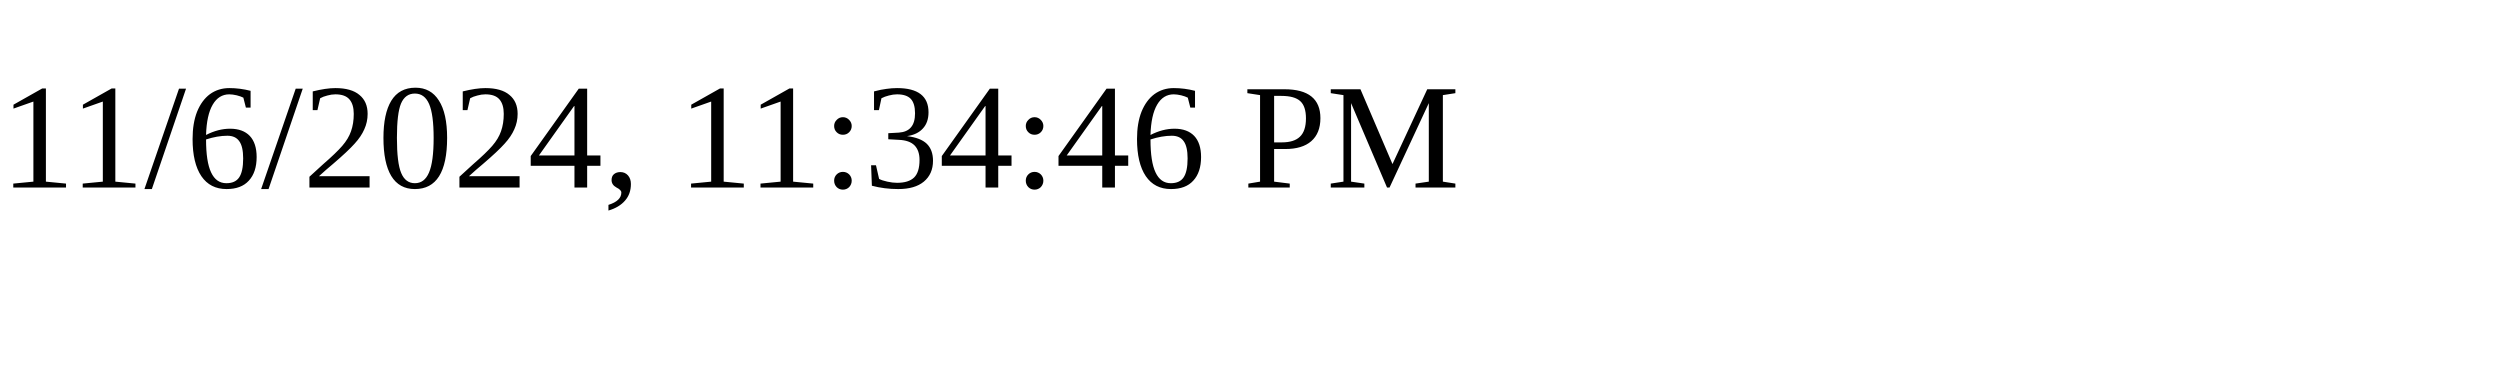
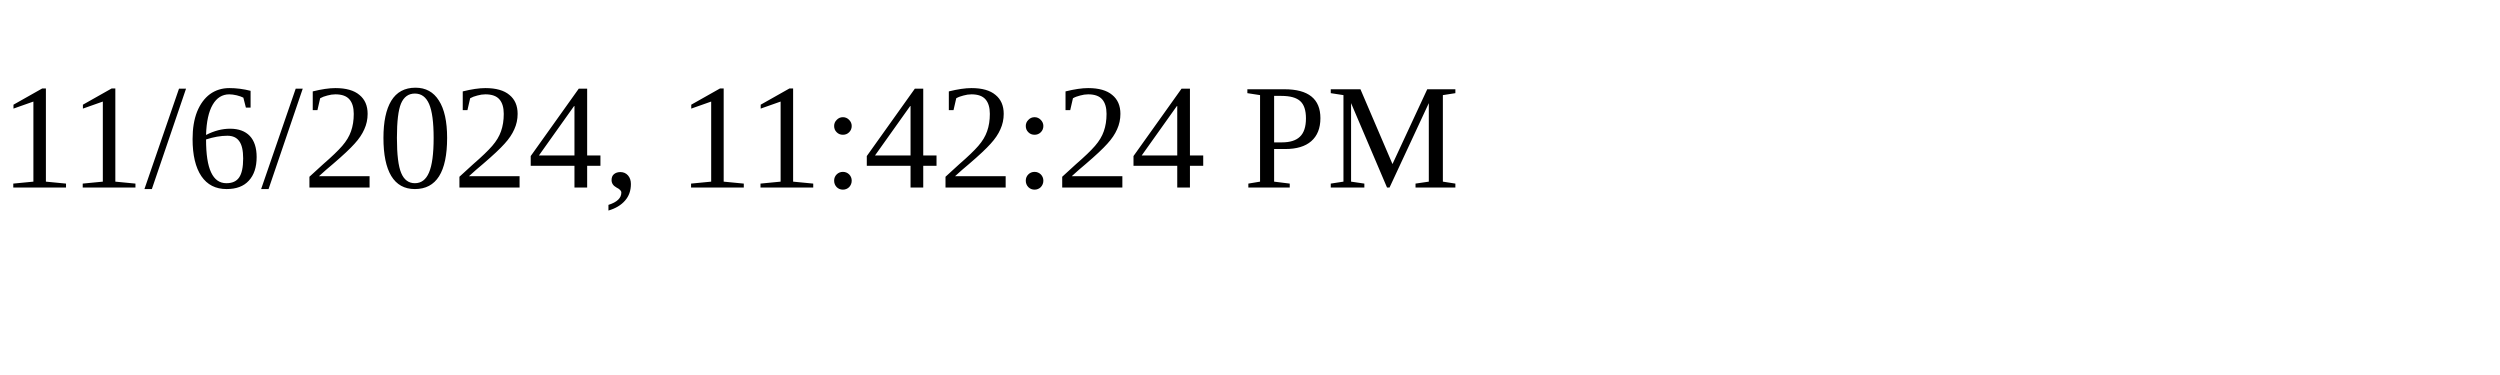
<svg xmlns="http://www.w3.org/2000/svg" height="30" width="200">
-   <text x="0" y="15">11/6/2024, 11:34:46 PM</text>
+   <text x="0" y="15">11/6/2024, 11:42:24 PM</text>
</svg>
